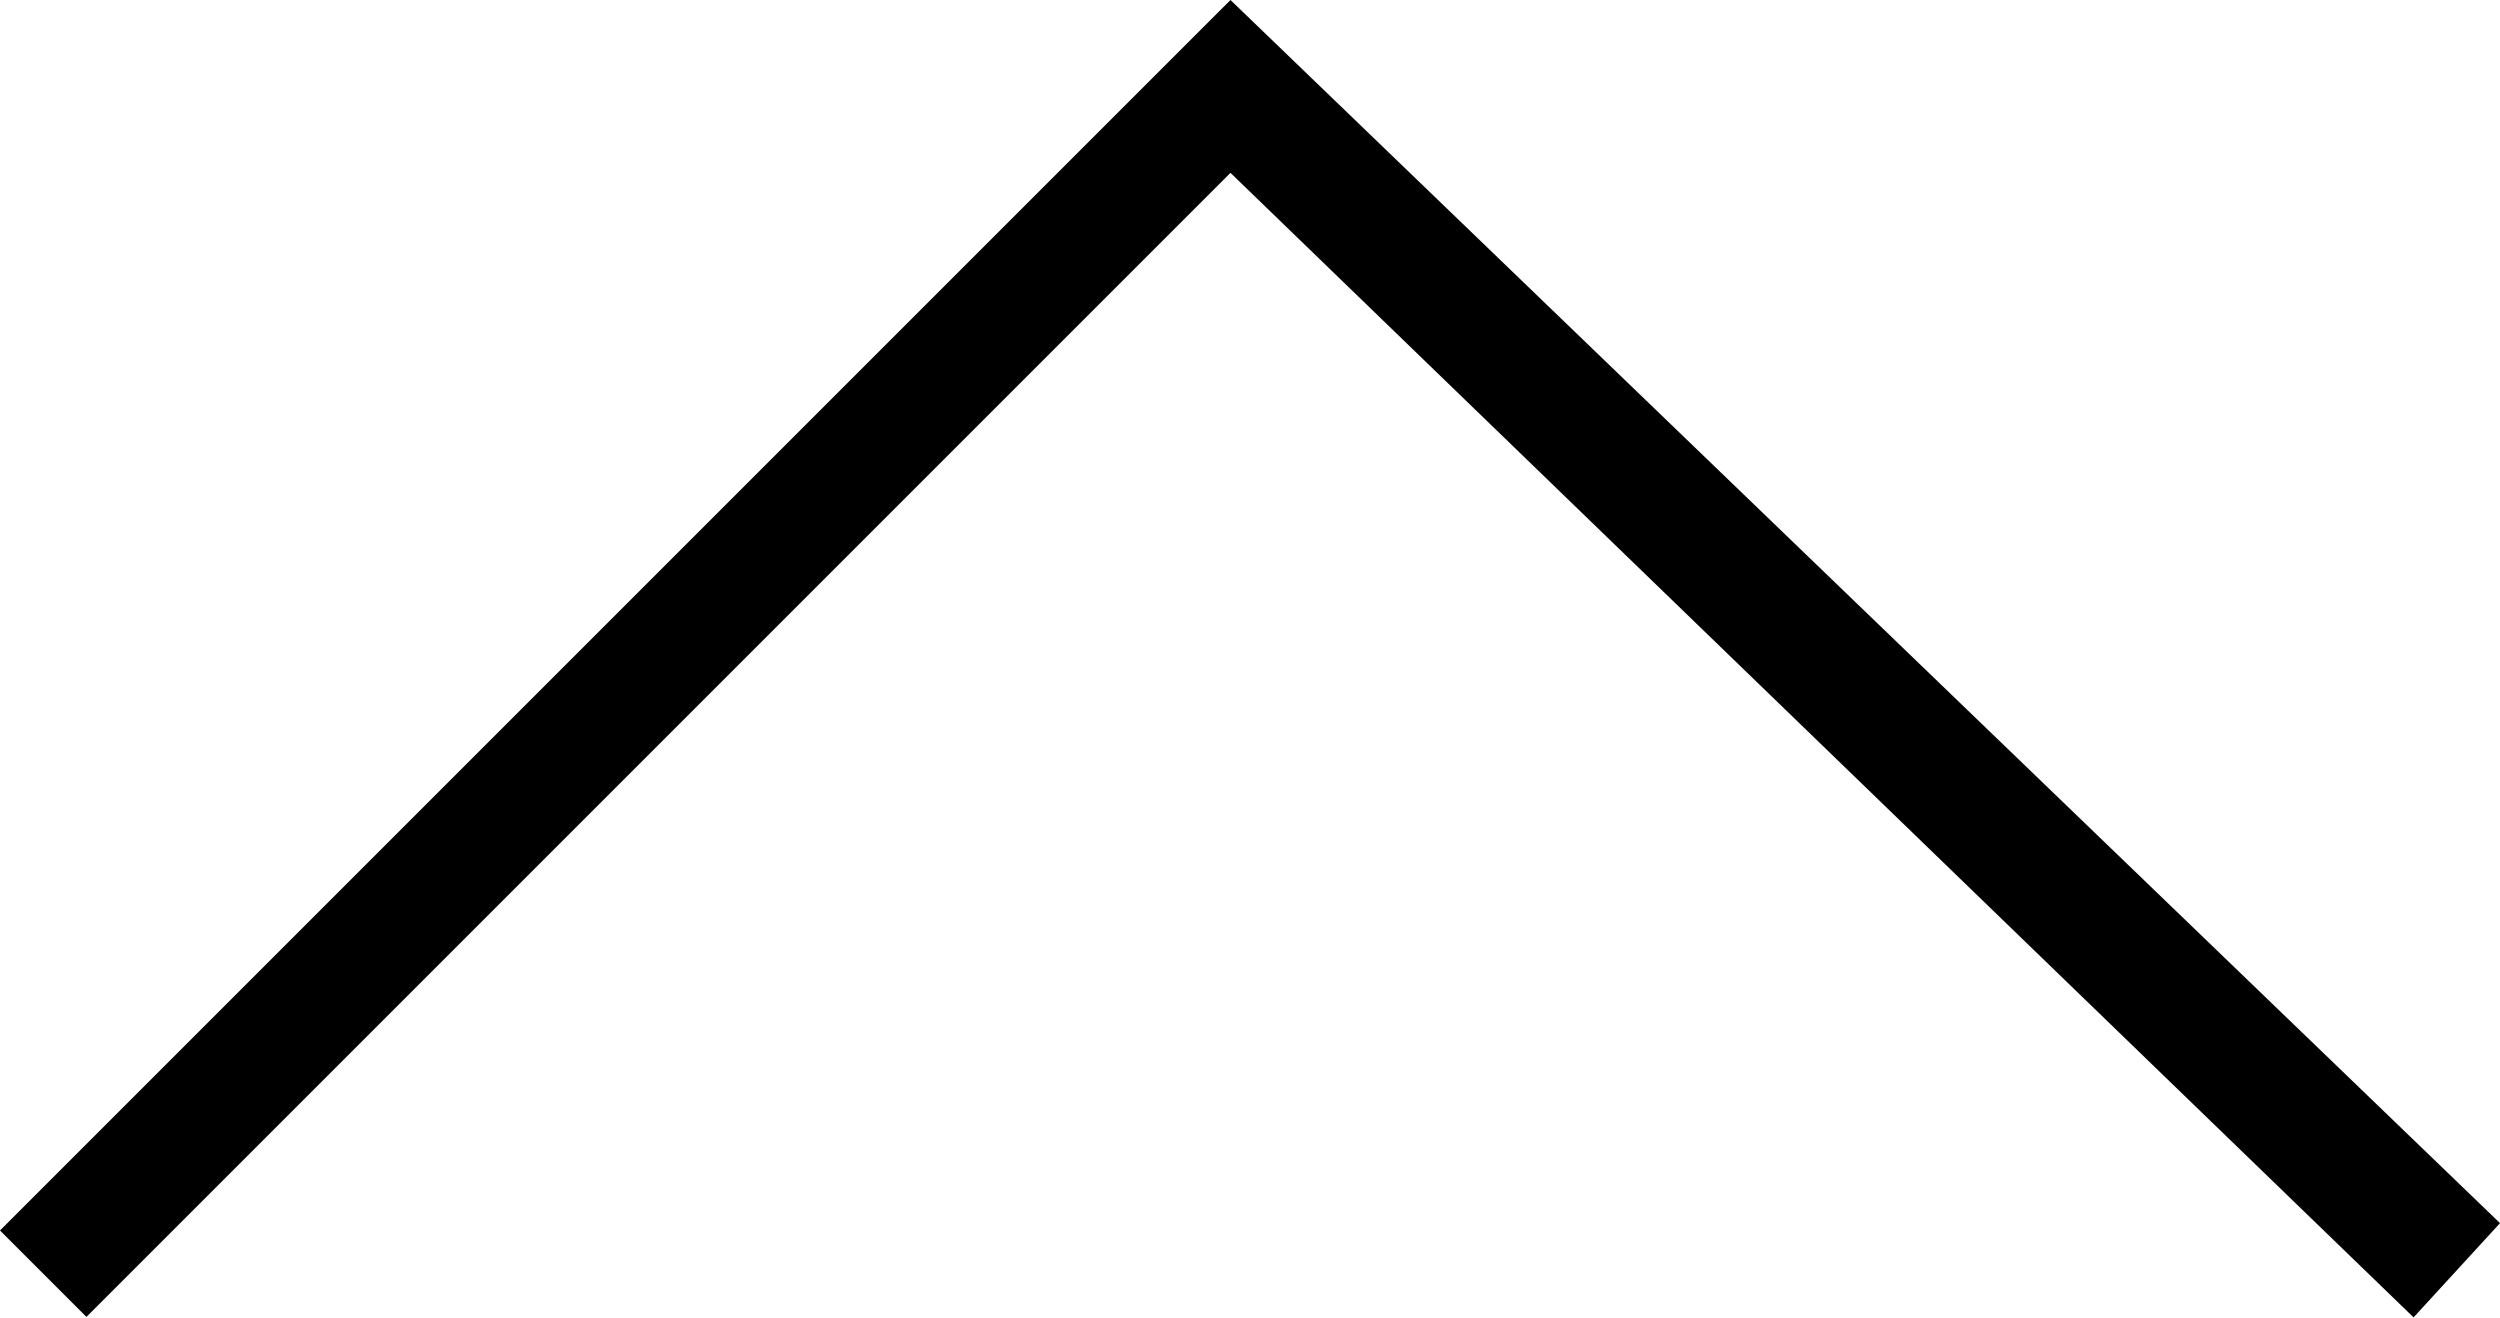
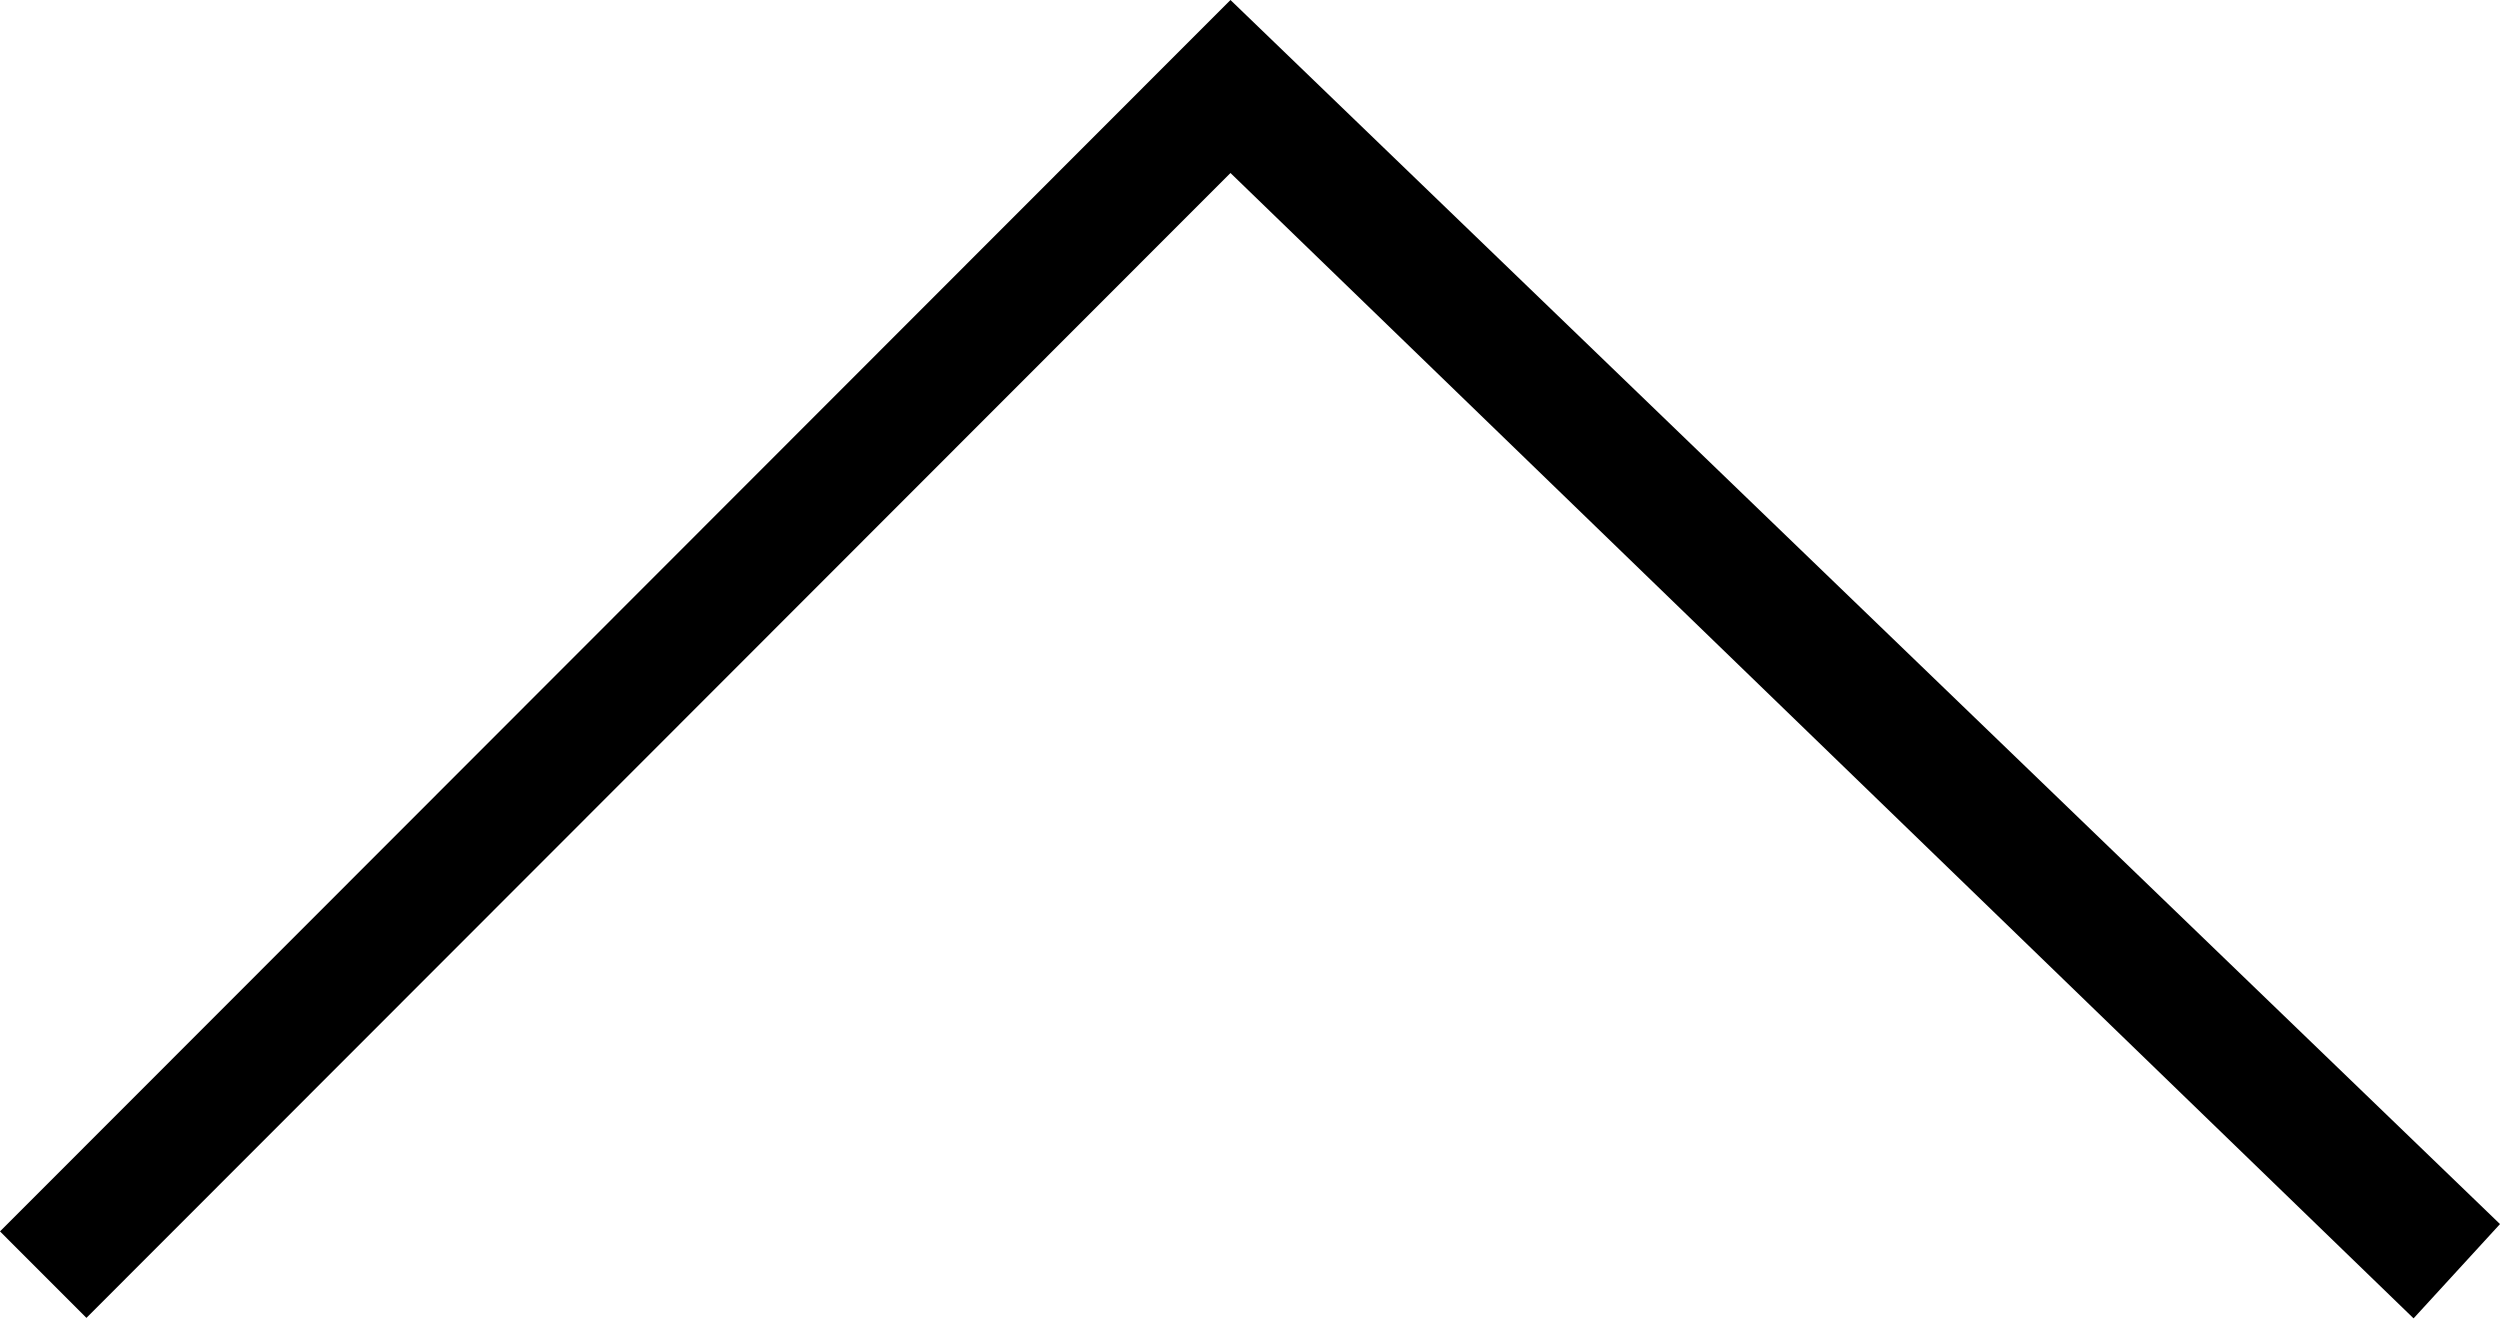
- <svg xmlns="http://www.w3.org/2000/svg" viewBox="-718 122.1 512 269.8">
-   <path d="M-206 372.6l-17.7 19.3L-466 157.5l-234.3 234.3-17.7-17.7 252-252 260 250.5z" />
+ <svg xmlns="http://www.w3.org/2000/svg" viewBox="0 0 512 270">
+   <path d="M512 250.69L494.3 270 252 35.43 17.7 269.9 0 252.19 252 0l260 250.69z" />
</svg>
